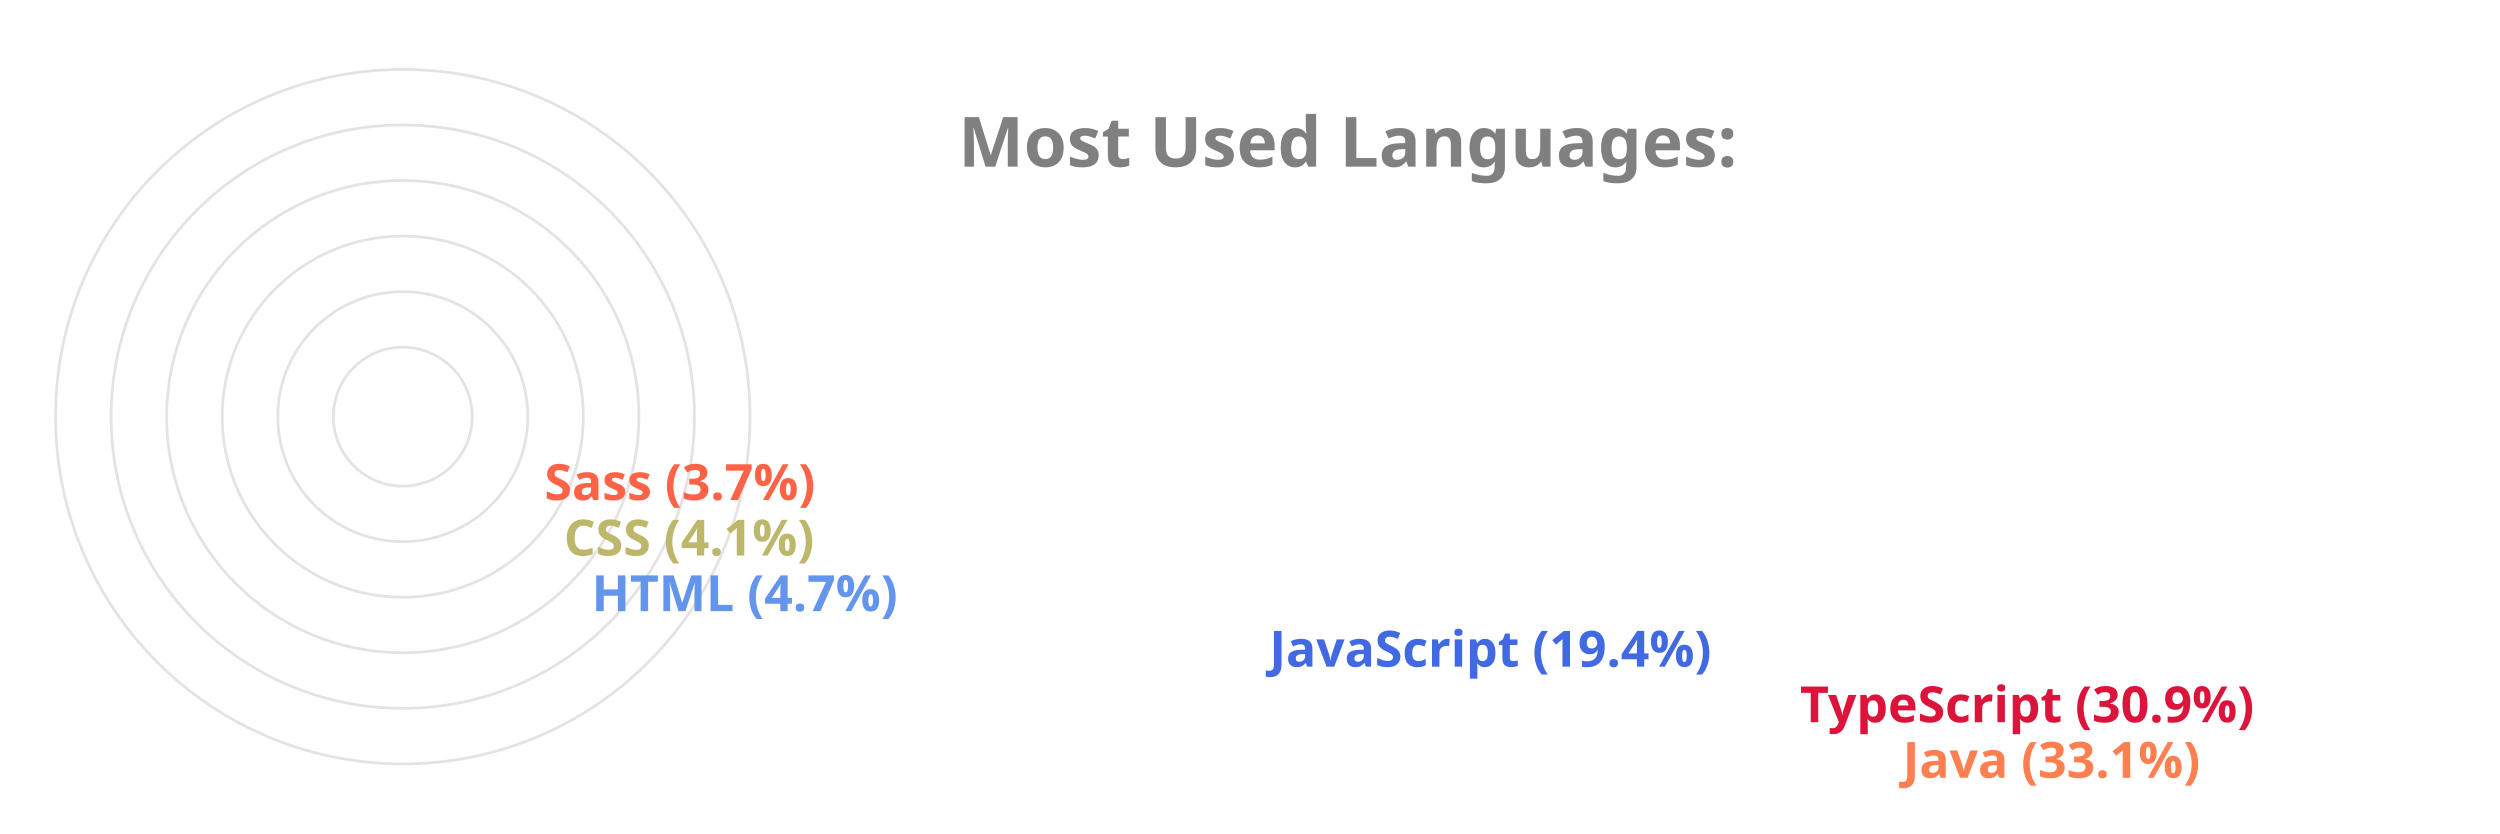
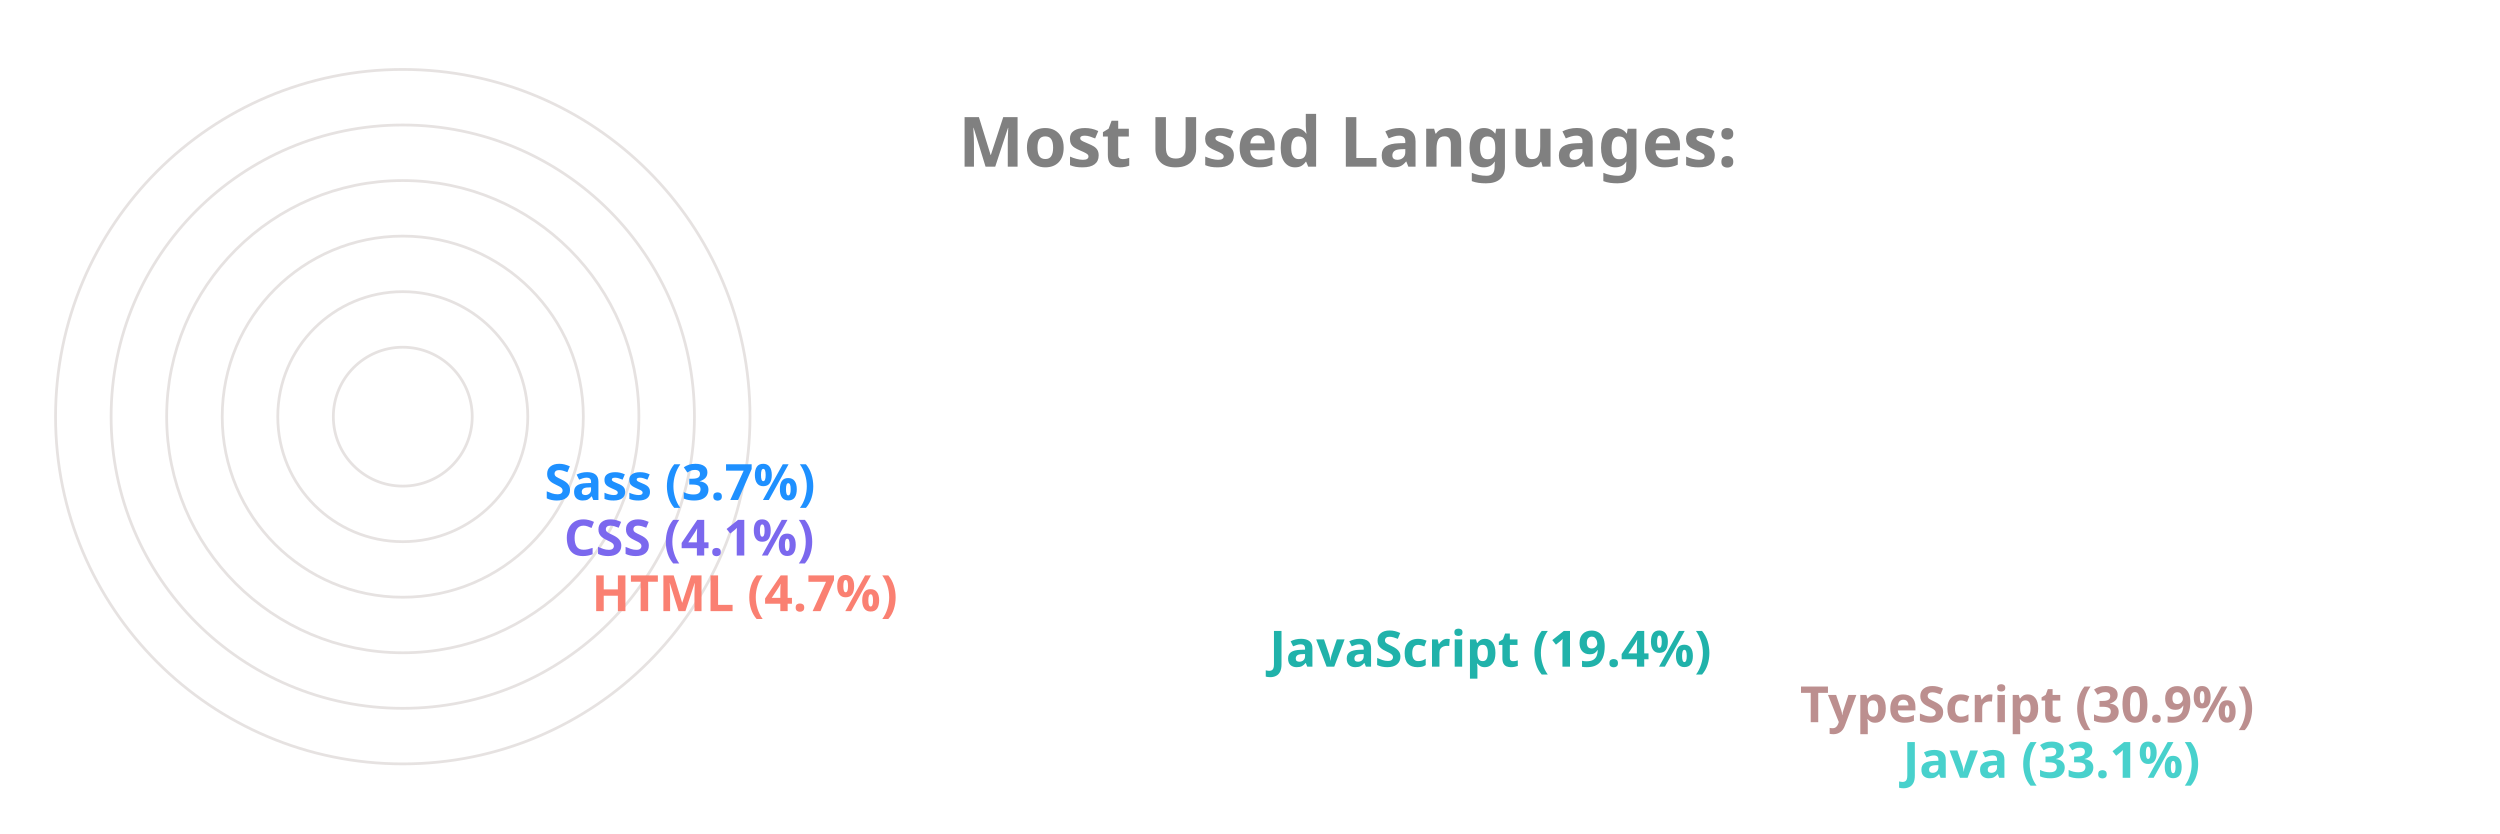
<svg xmlns="http://www.w3.org/2000/svg" viewBox="0 0 650 300" height="200px" width="600px">
  <style>
		.label {
			font: bold 25px sans-serif;
			color: #404040;
			-webkit-text-stroke: 1px white;
	  	}
		.name {
			font: bold 18px sans-serif;
			color: #404040;
	  	}

		.line {
			stroke-dasharray: 1000;
			stroke-dashoffset: 1000;
			animation: dash 3.5s ease-in-out forwards;	
			animation-iteration-count: infinite;
			animation-direction: alternate-reverse;
		}

		.path {
			stroke-dasharray: 1000;
			stroke-dashoffset: 1000;
			animation: dash 3.5s ease-in-out forwards;	
			animation-iteration-count: infinite;
			animation-direction: alternate-reverse;
		}
		  
		@keyframes dash {
			to {
				stroke-dashoffset: 0;
			}
		}

	</style>
  <g stroke="#E6E2E1" fill="none" stroke-width="1">
    <circle cx="20" cy="150" r="125" />
    <circle cx="20" cy="150" r="105" />
    <circle cx="20" cy="150" r="85" />
    <circle cx="20" cy="150" r="65" />
    <circle cx="20" cy="150" r="45" />
    <circle cx="20" cy="150" r="25" />
  </g>
  <g fill="none" stroke-width="20" class="line">
-     <line x2="550" y2="275" x1="20" y1="275" stroke="Coral" />
-     <line x2="513" y2="255" x1="20" y1="255" stroke="Crimson" />
-     <line x2="322" y2="235" x1="20" y1="235" stroke="RoyalBlue" />
-     <line x2="78" y2="215" x1="20" y1="215" stroke="CornflowerBlue" />
-     <line x2="68" y2="195" x1="20" y1="195" stroke="DarkKhaki" />
-     <line x2="61" y2="175" x1="20" y1="175" stroke="Tomato" />
+     <line x2="550" y2="275" x1="20" y1="275" stroke="MediumTurquoise" />
+     <line x2="513" y2="255" x1="20" y1="255" stroke="RosyBrown" />
+     <line x2="322" y2="235" x1="20" y1="235" stroke="LightSeaGreen" />
+     <line x2="78" y2="215" x1="20" y1="215" stroke="Salmon" />
+     <line x2="68" y2="195" x1="20" y1="195" stroke="MediumSlateBlue" />
+     <line x2="61" y2="175" x1="20" y1="175" stroke="DodgerBlue" />
  </g>
  <g fill="none" stroke-width="20" stroke-linecap="round" class="path">
-     <path d="M 20 275 A 125 125 45 0 1 -84 81" stroke="Coral" />
-     <path d="M 20 255 A 105 105 45 0 1 -70 95" stroke="Crimson" />
-     <path d="M 20 235 A 85 85 45 0 1 -60 122" stroke="RoyalBlue" />
-     <path d="M 20 215 A 65 65 45 0 1 -44 144" stroke="CornflowerBlue" />
-     <path d="M 20 195 A 45 45 45 0 1 -24 146" stroke="DarkKhaki" />
-     <path d="M 20 175 A 25 25 45 0 1 -4 148" stroke="Tomato" />
+     <path d="M 20 275 A 125 125 45 0 1 -84 81" stroke="MediumTurquoise" />
+     <path d="M 20 255 A 105 105 45 0 1 -70 95" stroke="RosyBrown" />
+     <path d="M 20 235 A 85 85 45 0 1 -60 122" stroke="LightSeaGreen" />
+     <path d="M 20 215 A 65 65 45 0 1 -44 144" stroke="Salmon" />
+     <path d="M 20 195 A 45 45 45 0 1 -24 146" stroke="MediumSlateBlue" />
+     <path d="M 20 175 A 25 25 45 0 1 -4 148" stroke="DodgerBlue" />
  </g>
  <g class="name">
-     <text x="560" y="280" fill="Coral">Java (33.1%)</text>
-     <text x="523" y="260" fill="Crimson">TypeScript (30.9%)</text>
-     <text x="332" y="240" fill="RoyalBlue">JavaScript (19.4%)</text>
-     <text x="88" y="220" fill="CornflowerBlue">HTML (4.7%)</text>
-     <text x="78" y="200" fill="DarkKhaki">CSS (4.1%)</text>
-     <text x="71" y="180" fill="Tomato">Sass (3.7%)</text>
+     <text x="560" y="280" fill="MediumTurquoise">Java (33.1%)</text>
+     <text x="523" y="260" fill="RosyBrown">TypeScript (30.9%)</text>
+     <text x="332" y="240" fill="LightSeaGreen">JavaScript (19.4%)</text>
+     <text x="88" y="220" fill="Salmon">HTML (4.7%)</text>
+     <text x="78" y="200" fill="MediumSlateBlue">CSS (4.1%)</text>
+     <text x="71" y="180" fill="DodgerBlue">Sass (3.7%)</text>
  </g>
  <g class="label">
    <text x="220" y="60" fill="grey">Most Used Languages:</text>
  </g>
</svg>
